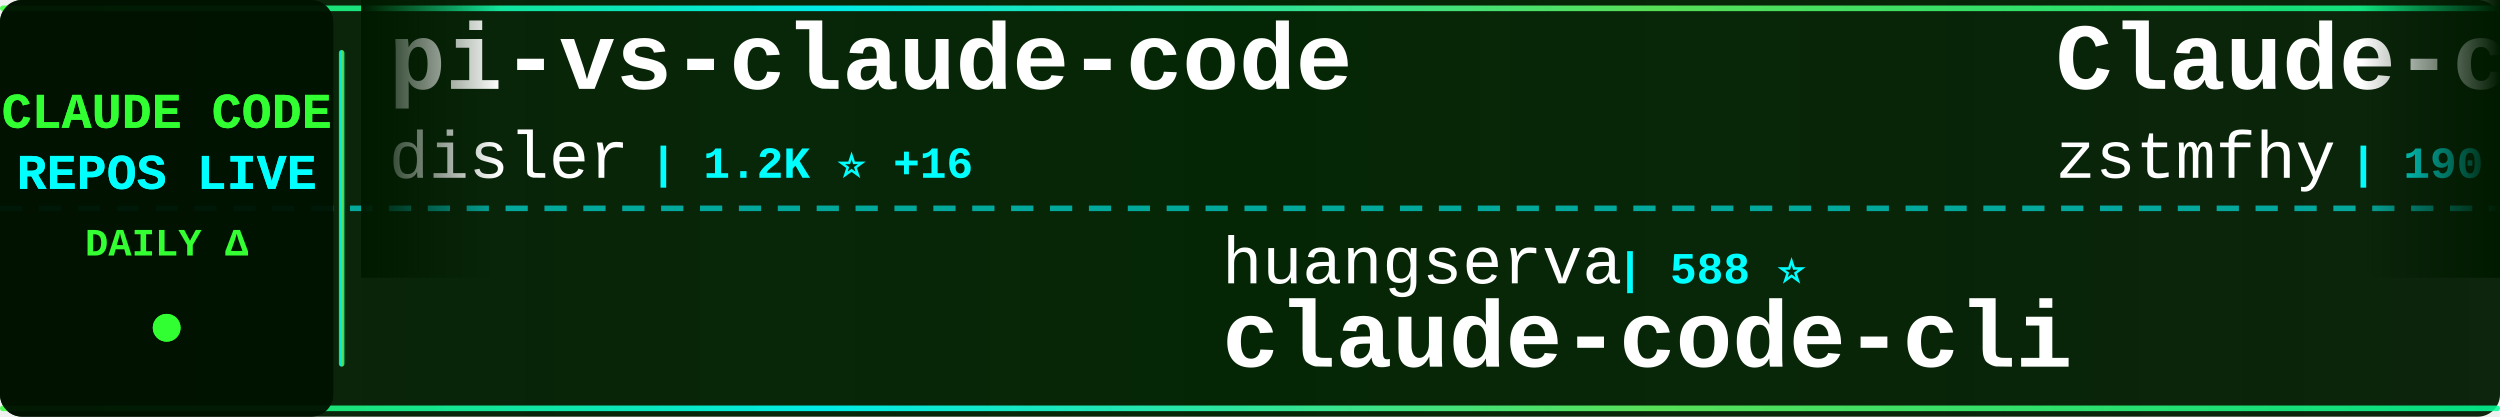
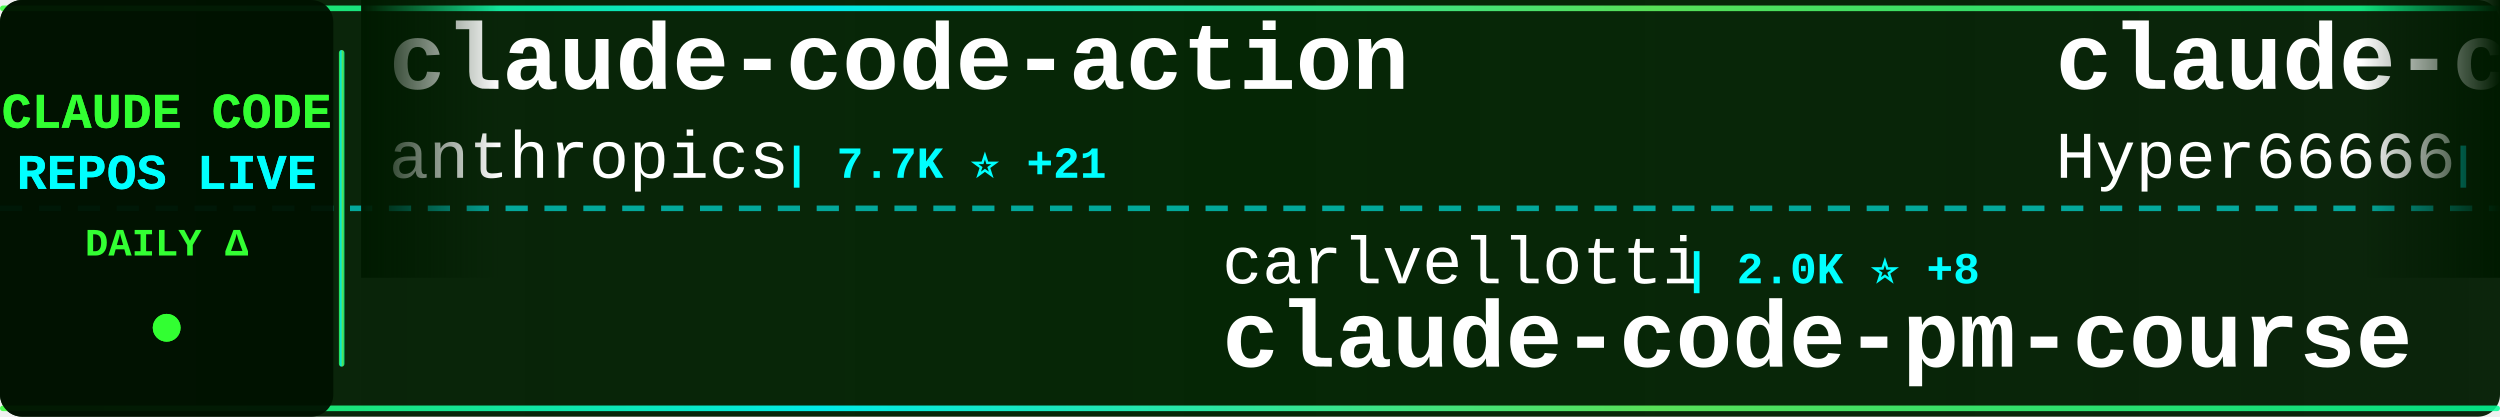
<svg xmlns="http://www.w3.org/2000/svg" width="900" height="150">
  <defs>
    <linearGradient id="tickerBg" x1="0%" y1="0%" x2="100%" y2="0%">
      <stop offset="0%" style="stop-color:#001a00;stop-opacity:0.95" />
      <stop offset="50%" style="stop-color:#002200;stop-opacity:0.98" />
      <stop offset="100%" style="stop-color:#001a00;stop-opacity:0.95" />
    </linearGradient>
    <linearGradient id="borderGrad" x1="0%" y1="0%" x2="100%" y2="0%">
      <stop offset="0%" style="stop-color:#33ff33;stop-opacity:0.85">
        <animate attributeName="stop-opacity" values="0.85;1;0.85" dur="2s" repeatCount="indefinite" />
      </stop>
      <stop offset="33%" style="stop-color:#00ffff;stop-opacity:0.9">
        <animate attributeName="stop-opacity" values="0.9;1;0.9" dur="2.2s" repeatCount="indefinite" />
      </stop>
      <stop offset="66%" style="stop-color:#66ff66;stop-opacity:0.85">
        <animate attributeName="stop-opacity" values="0.85;1;0.85" dur="1.8s" repeatCount="indefinite" />
      </stop>
      <stop offset="100%" style="stop-color:#00ff99;stop-opacity:0.85">
        <animate attributeName="stop-opacity" values="0.85;1;0.85" dur="2s" repeatCount="indefinite" />
      </stop>
    </linearGradient>
    <filter id="textGlow">
      <feGaussianBlur stdDeviation="0.1" result="coloredBlur" />
      <feMerge>
        <feMergeNode in="coloredBlur" />
        <feMergeNode in="SourceGraphic" />
      </feMerge>
    </filter>
    <filter id="metricGlow">
      <feGaussianBlur stdDeviation="0.2" result="coloredBlur" />
      <feMerge>
        <feMergeNode in="coloredBlur" />
        <feMergeNode in="SourceGraphic" />
      </feMerge>
    </filter>
    <linearGradient id="leftFade" x1="0%" y1="0%" x2="100%" y2="0%">
      <stop offset="0%" style="stop-color:#001a00;stop-opacity:1" />
      <stop offset="100%" style="stop-color:#001a00;stop-opacity:0" />
    </linearGradient>
    <linearGradient id="rightFade" x1="0%" y1="0%" x2="100%" y2="0%">
      <stop offset="0%" style="stop-color:#001a00;stop-opacity:0" />
      <stop offset="100%" style="stop-color:#001a00;stop-opacity:1" />
    </linearGradient>
  </defs>
  <rect width="900" height="150" fill="url(#tickerBg)" rx="8" />
  <rect x="0" y="2" width="900" height="2" fill="url(#borderGrad)" rx="1" />
  <rect x="0" y="146" width="900" height="2" fill="url(#borderGrad)" rx="1" />
  <line x1="0" y1="75" x2="900" y2="75" stroke="#00ffff" stroke-width="2" stroke-dasharray="8 6" opacity="0.6" />
  <rect x="0" y="0" width="120" height="150" fill="#001100" opacity="0.95" rx="8" />
  <text x="60" y="46" font-family="'Courier New', monospace" font-size="18" font-weight="bold" fill="#33ff33" text-anchor="middle" filter="url(#textGlow)">
    CLAUDE CODE
  </text>
  <text x="60" y="68" font-family="'Courier New', monospace" font-size="18" font-weight="bold" fill="#00ffff" text-anchor="middle" filter="url(#textGlow)">
    REPOS LIVE
  </text>
  <text x="60" y="92" font-family="'Courier New', monospace" font-size="14" font-weight="bold" fill="#33ff33" text-anchor="middle">
    DAILY Δ
  </text>
  <circle cx="60" cy="118" r="5" fill="#33ff33" filter="url(#metricGlow)">
    <animate attributeName="r" values="4;6;4" dur="1.5s" repeatCount="indefinite" />
    <animate attributeName="opacity" values="0.6;1;0.6" dur="1.5s" repeatCount="indefinite" />
  </circle>
  <rect x="122" y="18" width="2" height="114" fill="url(#borderGrad)" rx="1" />
  <clipPath id="tickerClip">
    <rect x="130" y="0" width="770" height="150" />
  </clipPath>
  <g clip-path="url(#tickerClip)">
    <g id="tickerItems">
      <animateTransform attributeName="transform" attributeType="XML" type="translate" from="0 0" to="-3000 0" dur="54s" repeatCount="indefinite" />
      <g transform="translate(0, 0)">
-         <text x="140" y="32" font-family="'Courier New', monospace" font-size="34" font-weight="bold" fill="#ffffff">pi-vs-claude-code</text>
-         <text x="140" y="64" font-family="'Courier New', monospace" font-size="24" font-weight="normal" fill="#ffffff" opacity="1.0">disler</text>
-         <text x="234" y="64" font-family="'Courier New', monospace" font-size="16" font-weight="bold" fill="#00ffff"> | 1.2K ⭐ +16</text>
+         <text x="140" y="32" font-family="'Courier New', monospace" font-size="34" font-weight="bold" fill="#ffffff">claude-code-action</text>
+         <text x="140" y="64" font-family="'Courier New', monospace" font-size="24" font-weight="normal" fill="#ffffff" opacity="1.0">anthropics</text>
+         <text x="282" y="64" font-family="'Courier New', monospace" font-size="16" font-weight="bold" fill="#00ffff"> | 7.7K ⭐ +21</text>
      </g>
      <g transform="translate(300, 0)">
-         <text x="140" y="102" font-family="'Courier New', monospace" font-size="24" font-weight="normal" fill="#ffffff" opacity="1.0">huangserva</text>
-         <text x="282" y="102" font-family="'Courier New', monospace" font-size="16" font-weight="bold" fill="#00ffff"> | 588 ⭐</text>
-         <text x="140" y="132" font-family="'Courier New', monospace" font-size="34" font-weight="bold" fill="#ffffff">claude-code-cli</text>
+         <text x="140" y="102" font-family="'Courier New', monospace" font-size="24" font-weight="normal" fill="#ffffff" opacity="1.0">carlvellotti</text>
+         <text x="306" y="102" font-family="'Courier New', monospace" font-size="16" font-weight="bold" fill="#00ffff"> | 2.0K ⭐ +8</text>
+         <text x="140" y="132" font-family="'Courier New', monospace" font-size="34" font-weight="bold" fill="#ffffff">claude-code-pm-course</text>
      </g>
      <g transform="translate(600, 0)">
-         <text x="140" y="32" font-family="'Courier New', monospace" font-size="34" font-weight="bold" fill="#ffffff">Claude-code</text>
-         <text x="140" y="64" font-family="'Courier New', monospace" font-size="24" font-weight="normal" fill="#ffffff" opacity="1.0">zstmfhy</text>
-         <text x="246" y="64" font-family="'Courier New', monospace" font-size="16" font-weight="bold" fill="#00ffff"> | 190 ⭐</text>
+         <text x="140" y="32" font-family="'Courier New', monospace" font-size="34" font-weight="bold" fill="#ffffff">claude-code-sourcemap</text>
+         <text x="140" y="64" font-family="'Courier New', monospace" font-size="24" font-weight="normal" fill="#ffffff" opacity="1.0">Hyper66666</text>
+         <text x="282" y="64" font-family="'Courier New', monospace" font-size="16" font-weight="bold" fill="#00ffff"> | 215 ⭐ +1</text>
      </g>
      <g transform="translate(900, 0)">
-         <text x="140" y="102" font-family="'Courier New', monospace" font-size="24" font-weight="normal" fill="#ffffff" opacity="1.0">jeremylongshore</text>
-         <text x="342" y="102" font-family="'Courier New', monospace" font-size="16" font-weight="bold" fill="#00ffff"> | 2.2K ⭐ +2</text>
-         <text x="140" y="132" font-family="'Courier New', monospace" font-size="34" font-weight="bold" fill="#ffffff">claude-code-plugins-plus...</text>
+         <text x="140" y="102" font-family="'Courier New', monospace" font-size="24" font-weight="normal" fill="#ffffff" opacity="1.0">FlorianBruniaux</text>
+         <text x="342" y="102" font-family="'Courier New', monospace" font-size="16" font-weight="bold" fill="#00ffff"> | 4.5K ⭐ +19</text>
+         <text x="140" y="132" font-family="'Courier New', monospace" font-size="34" font-weight="bold" fill="#ffffff">claude-code-ultimate-gui...</text>
      </g>
      <g transform="translate(1200, 0)">
-         <text x="140" y="32" font-family="'Courier New', monospace" font-size="34" font-weight="bold" fill="#ffffff">claude-code-source-code</text>
-         <text x="140" y="64" font-family="'Courier New', monospace" font-size="24" font-weight="normal" fill="#ffffff" opacity="1.0">777genius</text>
-         <text x="270" y="64" font-family="'Courier New', monospace" font-size="16" font-weight="bold" fill="#00ffff"> | 912 ⭐</text>
+         <text x="140" y="32" font-family="'Courier New', monospace" font-size="34" font-weight="bold" fill="#ffffff">claude-code-guide</text>
+         <text x="140" y="64" font-family="'Courier New', monospace" font-size="24" font-weight="normal" fill="#ffffff" opacity="1.0">Cranot</text>
+         <text x="234" y="64" font-family="'Courier New', monospace" font-size="16" font-weight="bold" fill="#00ffff"> | 2.8K ⭐ +1</text>
      </g>
      <g transform="translate(1500, 0)">
-         <text x="140" y="102" font-family="'Courier New', monospace" font-size="24" font-weight="normal" fill="#ffffff" opacity="1.0">edmund-io</text>
-         <text x="270" y="102" font-family="'Courier New', monospace" font-size="16" font-weight="bold" fill="#00ffff"> | 1.4K ⭐ +1</text>
-         <text x="140" y="132" font-family="'Courier New', monospace" font-size="34" font-weight="bold" fill="#ffffff">edmunds-claude-code</text>
+         <text x="140" y="102" font-family="'Courier New', monospace" font-size="24" font-weight="normal" fill="#ffffff" opacity="1.0">ding113</text>
+         <text x="246" y="102" font-family="'Courier New', monospace" font-size="16" font-weight="bold" fill="#00ffff"> | 2.9K ⭐ +7</text>
+         <text x="140" y="132" font-family="'Courier New', monospace" font-size="34" font-weight="bold" fill="#ffffff">claude-code-hub</text>
      </g>
      <g transform="translate(1800, 0)">
-         <text x="140" y="32" font-family="'Courier New', monospace" font-size="34" font-weight="bold" fill="#ffffff">claude-code-best-practic...</text>
-         <text x="140" y="64" font-family="'Courier New', monospace" font-size="24" font-weight="normal" fill="#ffffff" opacity="1.0">shanraisshan</text>
-         <text x="306" y="64" font-family="'Courier New', monospace" font-size="16" font-weight="bold" fill="#00ffff"> | 54.9K ⭐ +185</text>
+         <text x="140" y="32" font-family="'Courier New', monospace" font-size="34" font-weight="bold" fill="#ffffff">skills</text>
+         <text x="140" y="64" font-family="'Courier New', monospace" font-size="24" font-weight="normal" fill="#ffffff" opacity="1.0">anthropics</text>
+         <text x="282" y="64" font-family="'Courier New', monospace" font-size="16" font-weight="bold" fill="#00ffff"> | 141.0K ⭐ +555</text>
      </g>
      <g transform="translate(2100, 0)">
-         <text x="140" y="102" font-family="'Courier New', monospace" font-size="24" font-weight="normal" fill="#ffffff" opacity="1.0">JrCx7scC</text>
-         <text x="258" y="102" font-family="'Courier New', monospace" font-size="16" font-weight="bold" fill="#00ffff"> | 368 ⭐</text>
-         <text x="140" y="132" font-family="'Courier New', monospace" font-size="34" font-weight="bold" fill="#ffffff">claude-code-source</text>
+         <text x="140" y="102" font-family="'Courier New', monospace" font-size="24" font-weight="normal" fill="#ffffff" opacity="1.0">ghuntley</text>
+         <text x="258" y="102" font-family="'Courier New', monospace" font-size="16" font-weight="bold" fill="#00ffff"> | 977 ⭐</text>
+         <text x="140" y="132" font-family="'Courier New', monospace" font-size="34" font-weight="bold" fill="#ffffff">claude-code-source-code-...</text>
      </g>
      <g transform="translate(2400, 0)">
-         <text x="140" y="32" font-family="'Courier New', monospace" font-size="34" font-weight="bold" fill="#ffffff">claude-code-hub</text>
-         <text x="140" y="64" font-family="'Courier New', monospace" font-size="24" font-weight="normal" fill="#ffffff" opacity="1.0">ding113</text>
-         <text x="246" y="64" font-family="'Courier New', monospace" font-size="16" font-weight="bold" fill="#00ffff"> | 2.9K ⭐ +7</text>
+         <text x="140" y="32" font-family="'Courier New', monospace" font-size="34" font-weight="bold" fill="#ffffff">claude_code_src</text>
+         <text x="140" y="64" font-family="'Courier New', monospace" font-size="24" font-weight="normal" fill="#ffffff" opacity="1.0">ponponon</text>
+         <text x="258" y="64" font-family="'Courier New', monospace" font-size="16" font-weight="bold" fill="#00ffff"> | 2.2K ⭐ +4</text>
      </g>
      <g transform="translate(2700, 0)">
-         <text x="140" y="102" font-family="'Courier New', monospace" font-size="24" font-weight="normal" fill="#ffffff" opacity="1.0">Windy3f3f3f3f</text>
-         <text x="318" y="102" font-family="'Courier New', monospace" font-size="16" font-weight="bold" fill="#00ffff"> | 2.5K ⭐ +19</text>
-         <text x="140" y="132" font-family="'Courier New', monospace" font-size="34" font-weight="bold" fill="#ffffff">how-claude-code-works</text>
+         <text x="140" y="102" font-family="'Courier New', monospace" font-size="24" font-weight="normal" fill="#ffffff" opacity="1.0">guanshan</text>
+         <text x="258" y="102" font-family="'Courier New', monospace" font-size="16" font-weight="bold" fill="#00ffff"> | 59 ⭐</text>
+         <text x="140" y="132" font-family="'Courier New', monospace" font-size="34" font-weight="bold" fill="#ffffff">ClaudeCode</text>
      </g>
      <g transform="translate(3000, 0)">
-         <text x="140" y="32" font-family="'Courier New', monospace" font-size="34" font-weight="bold" fill="#ffffff">pi-vs-claude-code</text>
-         <text x="140" y="64" font-family="'Courier New', monospace" font-size="24" font-weight="normal" fill="#ffffff" opacity="1.0">disler</text>
-         <text x="234" y="64" font-family="'Courier New', monospace" font-size="16" font-weight="bold" fill="#00ffff"> | 1.2K ⭐ +16</text>
+         <text x="140" y="32" font-family="'Courier New', monospace" font-size="34" font-weight="bold" fill="#ffffff">claude-code-action</text>
+         <text x="140" y="64" font-family="'Courier New', monospace" font-size="24" font-weight="normal" fill="#ffffff" opacity="1.0">anthropics</text>
+         <text x="282" y="64" font-family="'Courier New', monospace" font-size="16" font-weight="bold" fill="#00ffff"> | 7.7K ⭐ +21</text>
      </g>
      <g transform="translate(3300, 0)">
-         <text x="140" y="102" font-family="'Courier New', monospace" font-size="24" font-weight="normal" fill="#ffffff" opacity="1.0">huangserva</text>
-         <text x="282" y="102" font-family="'Courier New', monospace" font-size="16" font-weight="bold" fill="#00ffff"> | 588 ⭐</text>
-         <text x="140" y="132" font-family="'Courier New', monospace" font-size="34" font-weight="bold" fill="#ffffff">claude-code-cli</text>
+         <text x="140" y="102" font-family="'Courier New', monospace" font-size="24" font-weight="normal" fill="#ffffff" opacity="1.0">carlvellotti</text>
+         <text x="306" y="102" font-family="'Courier New', monospace" font-size="16" font-weight="bold" fill="#00ffff"> | 2.0K ⭐ +8</text>
+         <text x="140" y="132" font-family="'Courier New', monospace" font-size="34" font-weight="bold" fill="#ffffff">claude-code-pm-course</text>
      </g>
      <g transform="translate(3600, 0)">
-         <text x="140" y="32" font-family="'Courier New', monospace" font-size="34" font-weight="bold" fill="#ffffff">Claude-code</text>
-         <text x="140" y="64" font-family="'Courier New', monospace" font-size="24" font-weight="normal" fill="#ffffff" opacity="1.0">zstmfhy</text>
-         <text x="246" y="64" font-family="'Courier New', monospace" font-size="16" font-weight="bold" fill="#00ffff"> | 190 ⭐</text>
+         <text x="140" y="32" font-family="'Courier New', monospace" font-size="34" font-weight="bold" fill="#ffffff">claude-code-sourcemap</text>
+         <text x="140" y="64" font-family="'Courier New', monospace" font-size="24" font-weight="normal" fill="#ffffff" opacity="1.0">Hyper66666</text>
+         <text x="282" y="64" font-family="'Courier New', monospace" font-size="16" font-weight="bold" fill="#00ffff"> | 215 ⭐ +1</text>
      </g>
      <g transform="translate(3900, 0)">
-         <text x="140" y="102" font-family="'Courier New', monospace" font-size="24" font-weight="normal" fill="#ffffff" opacity="1.0">jeremylongshore</text>
-         <text x="342" y="102" font-family="'Courier New', monospace" font-size="16" font-weight="bold" fill="#00ffff"> | 2.2K ⭐ +2</text>
-         <text x="140" y="132" font-family="'Courier New', monospace" font-size="34" font-weight="bold" fill="#ffffff">claude-code-plugins-plus...</text>
+         <text x="140" y="102" font-family="'Courier New', monospace" font-size="24" font-weight="normal" fill="#ffffff" opacity="1.0">FlorianBruniaux</text>
+         <text x="342" y="102" font-family="'Courier New', monospace" font-size="16" font-weight="bold" fill="#00ffff"> | 4.5K ⭐ +19</text>
+         <text x="140" y="132" font-family="'Courier New', monospace" font-size="34" font-weight="bold" fill="#ffffff">claude-code-ultimate-gui...</text>
      </g>
    </g>
  </g>
  <rect x="130" y="0" width="50" height="100" fill="url(#leftFade)" />
  <rect x="850" y="0" width="50" height="100" fill="url(#rightFade)" />
</svg>
